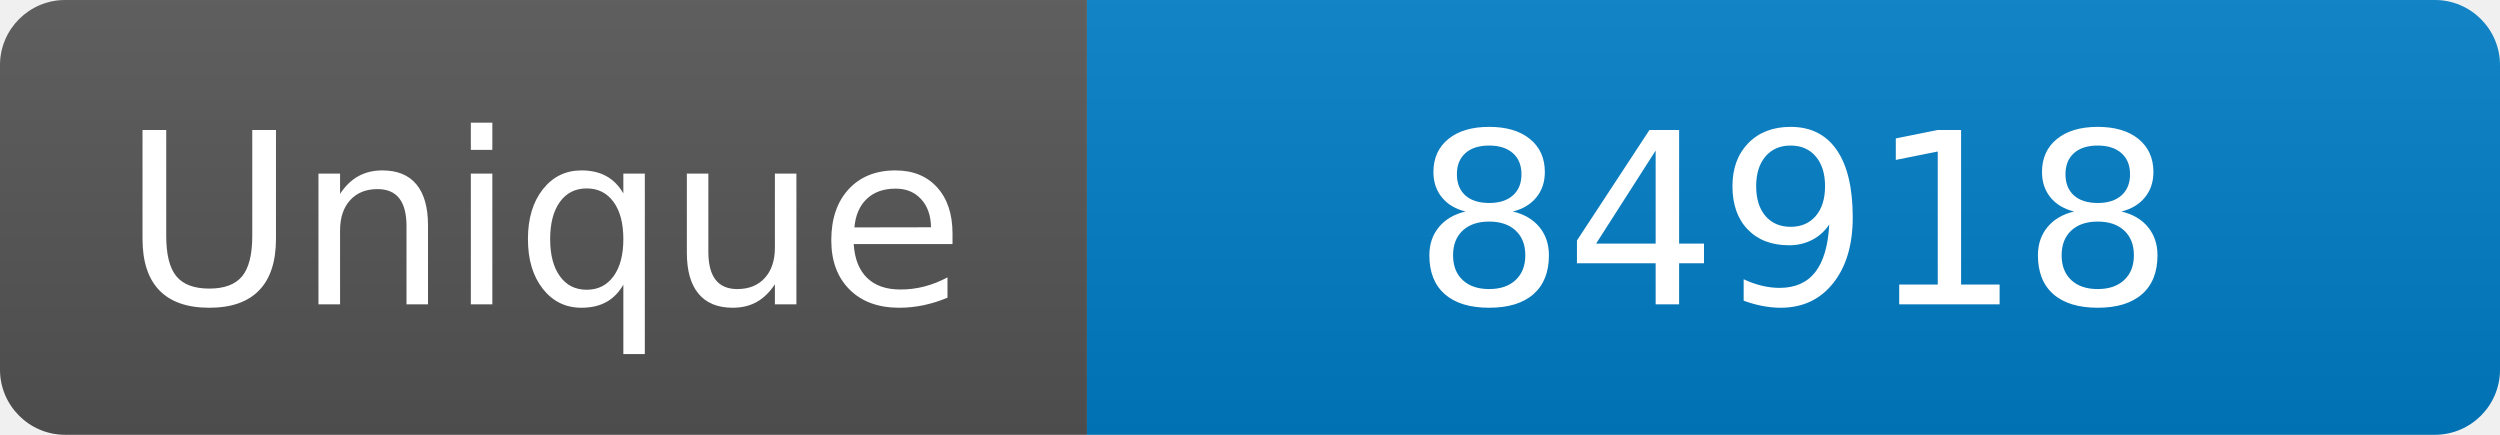
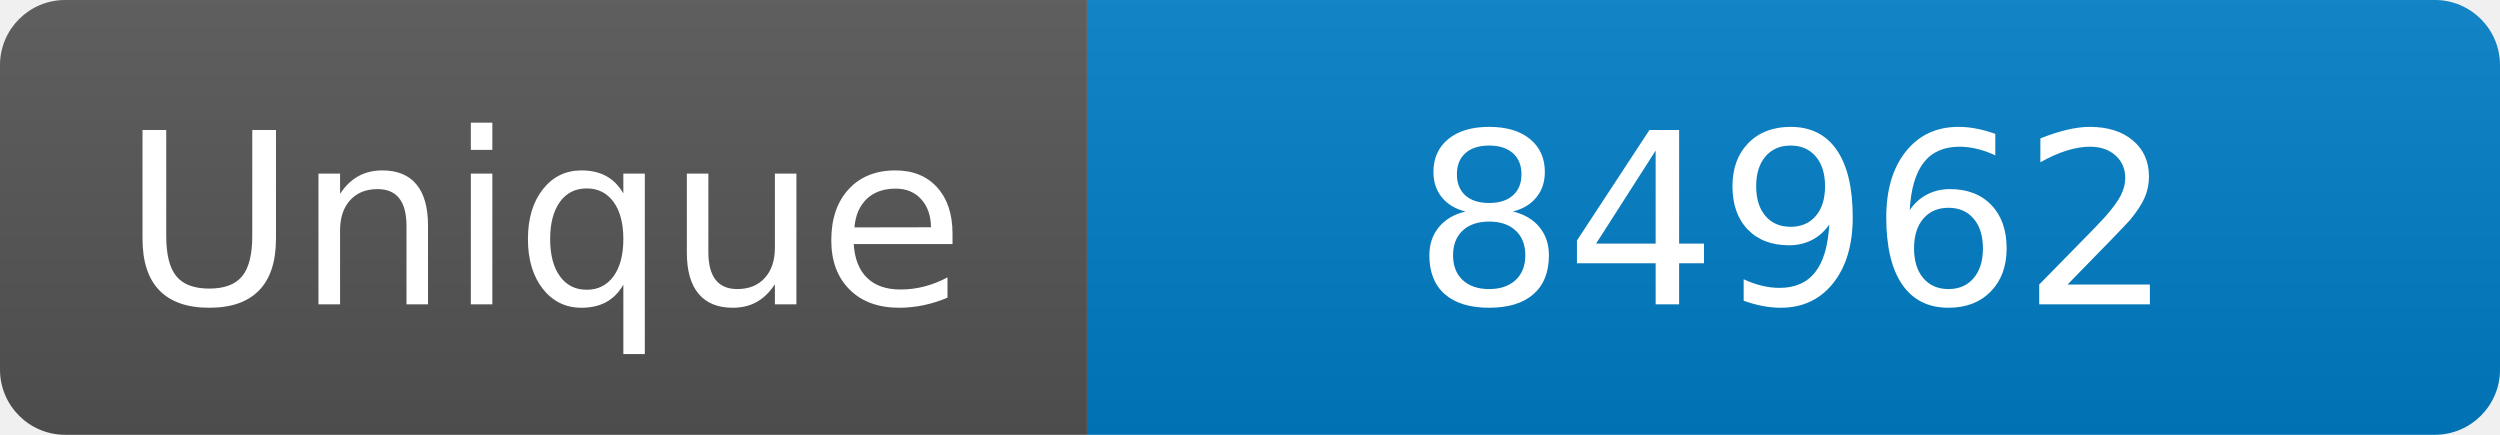
<svg xmlns="http://www.w3.org/2000/svg" width="115" height="20" role="img" aria-label="Maintained?: yes">
  <linearGradient id="s" x2="0" y2="100%">
    <stop offset="0" stop-color="#bbb" stop-opacity=".1" />
    <stop offset="1" stop-opacity=".1" />
  </linearGradient>
  <clipPath id="r">
    <rect width="115" height="20" rx="3" fill="#fff" />
  </clipPath>
  <g clip-path="url(#r)">
    <rect width="50" height="20" fill="#555" />
    <rect x="50" width="160" height="20" fill="#007ec6" />
    <rect width="115" height="20" fill="url(#s)" />
  </g>
  <g fill="#fff" text-anchor="middle" font-family="Verdana,Geneva,DejaVu Sans,sans-serif" font-size="110">
    <text x="250" y="140" transform="scale(.1)" fill="#fff">Unique</text>
-     <text x="825" y="140" transform="scale(.1)" fill="#fff">84918</text>
+     <text x="825" y="140" transform="scale(.1)" fill="#fff">84962</text>
  </g>
</svg>
